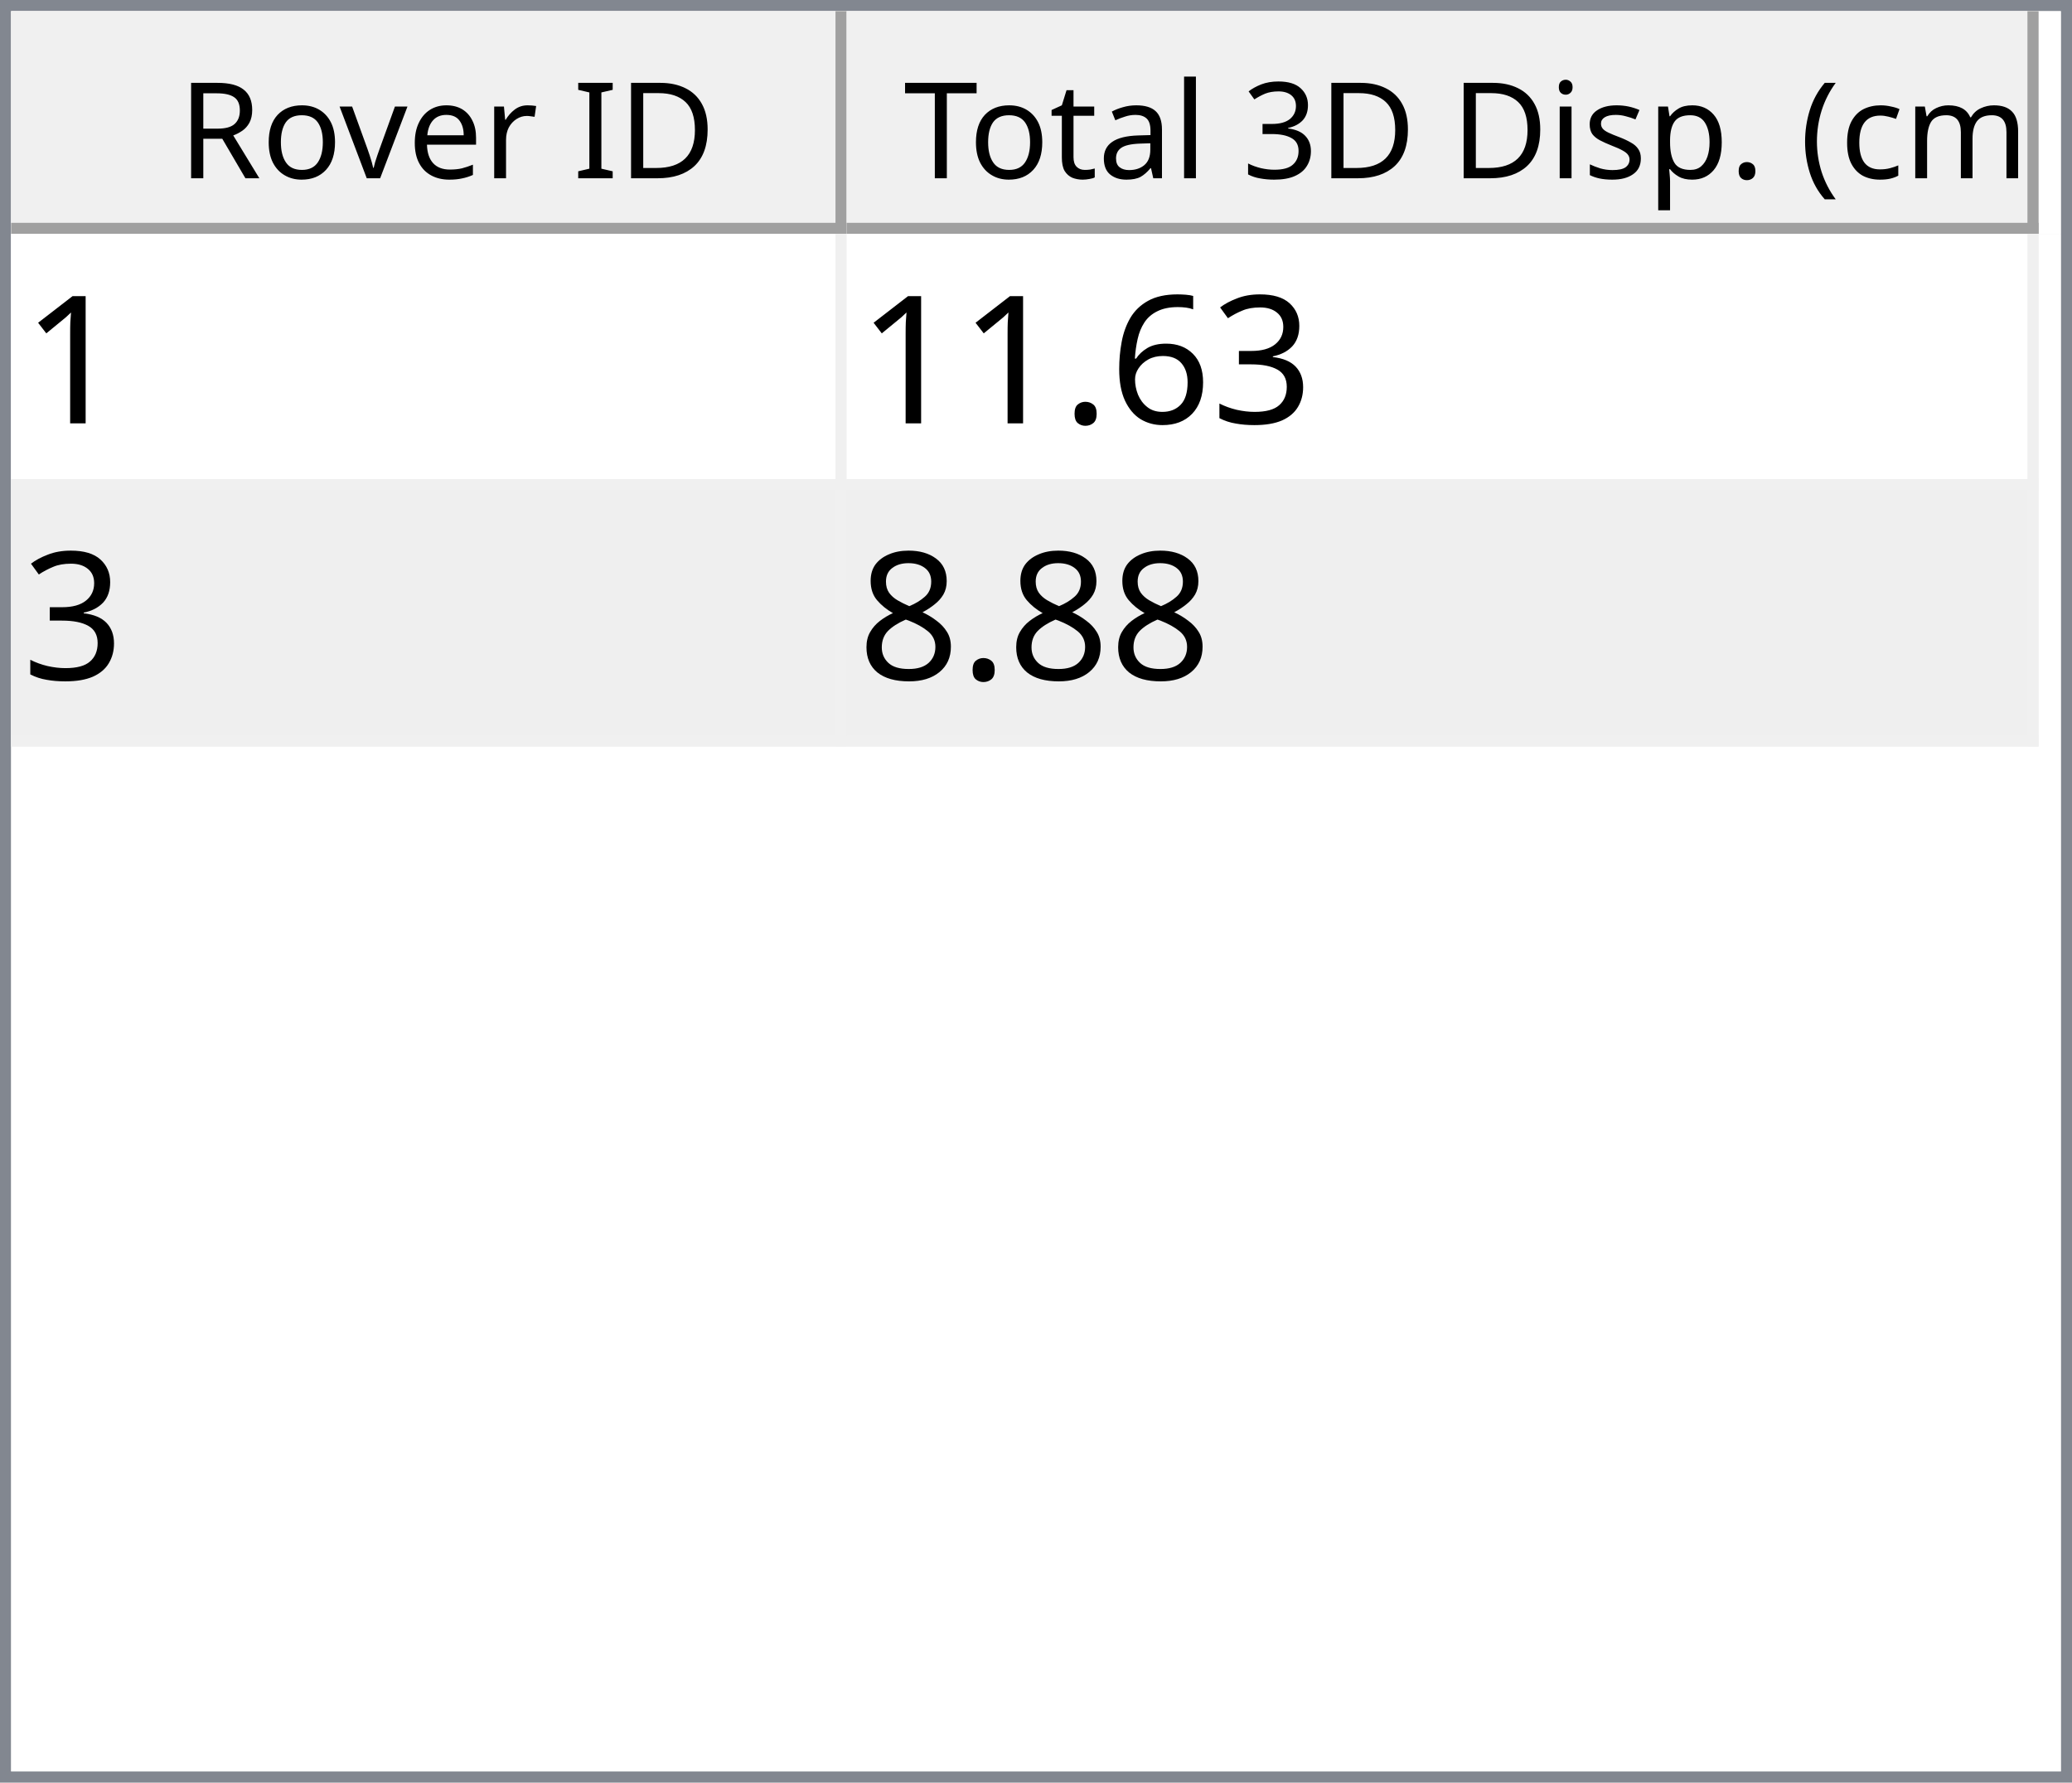
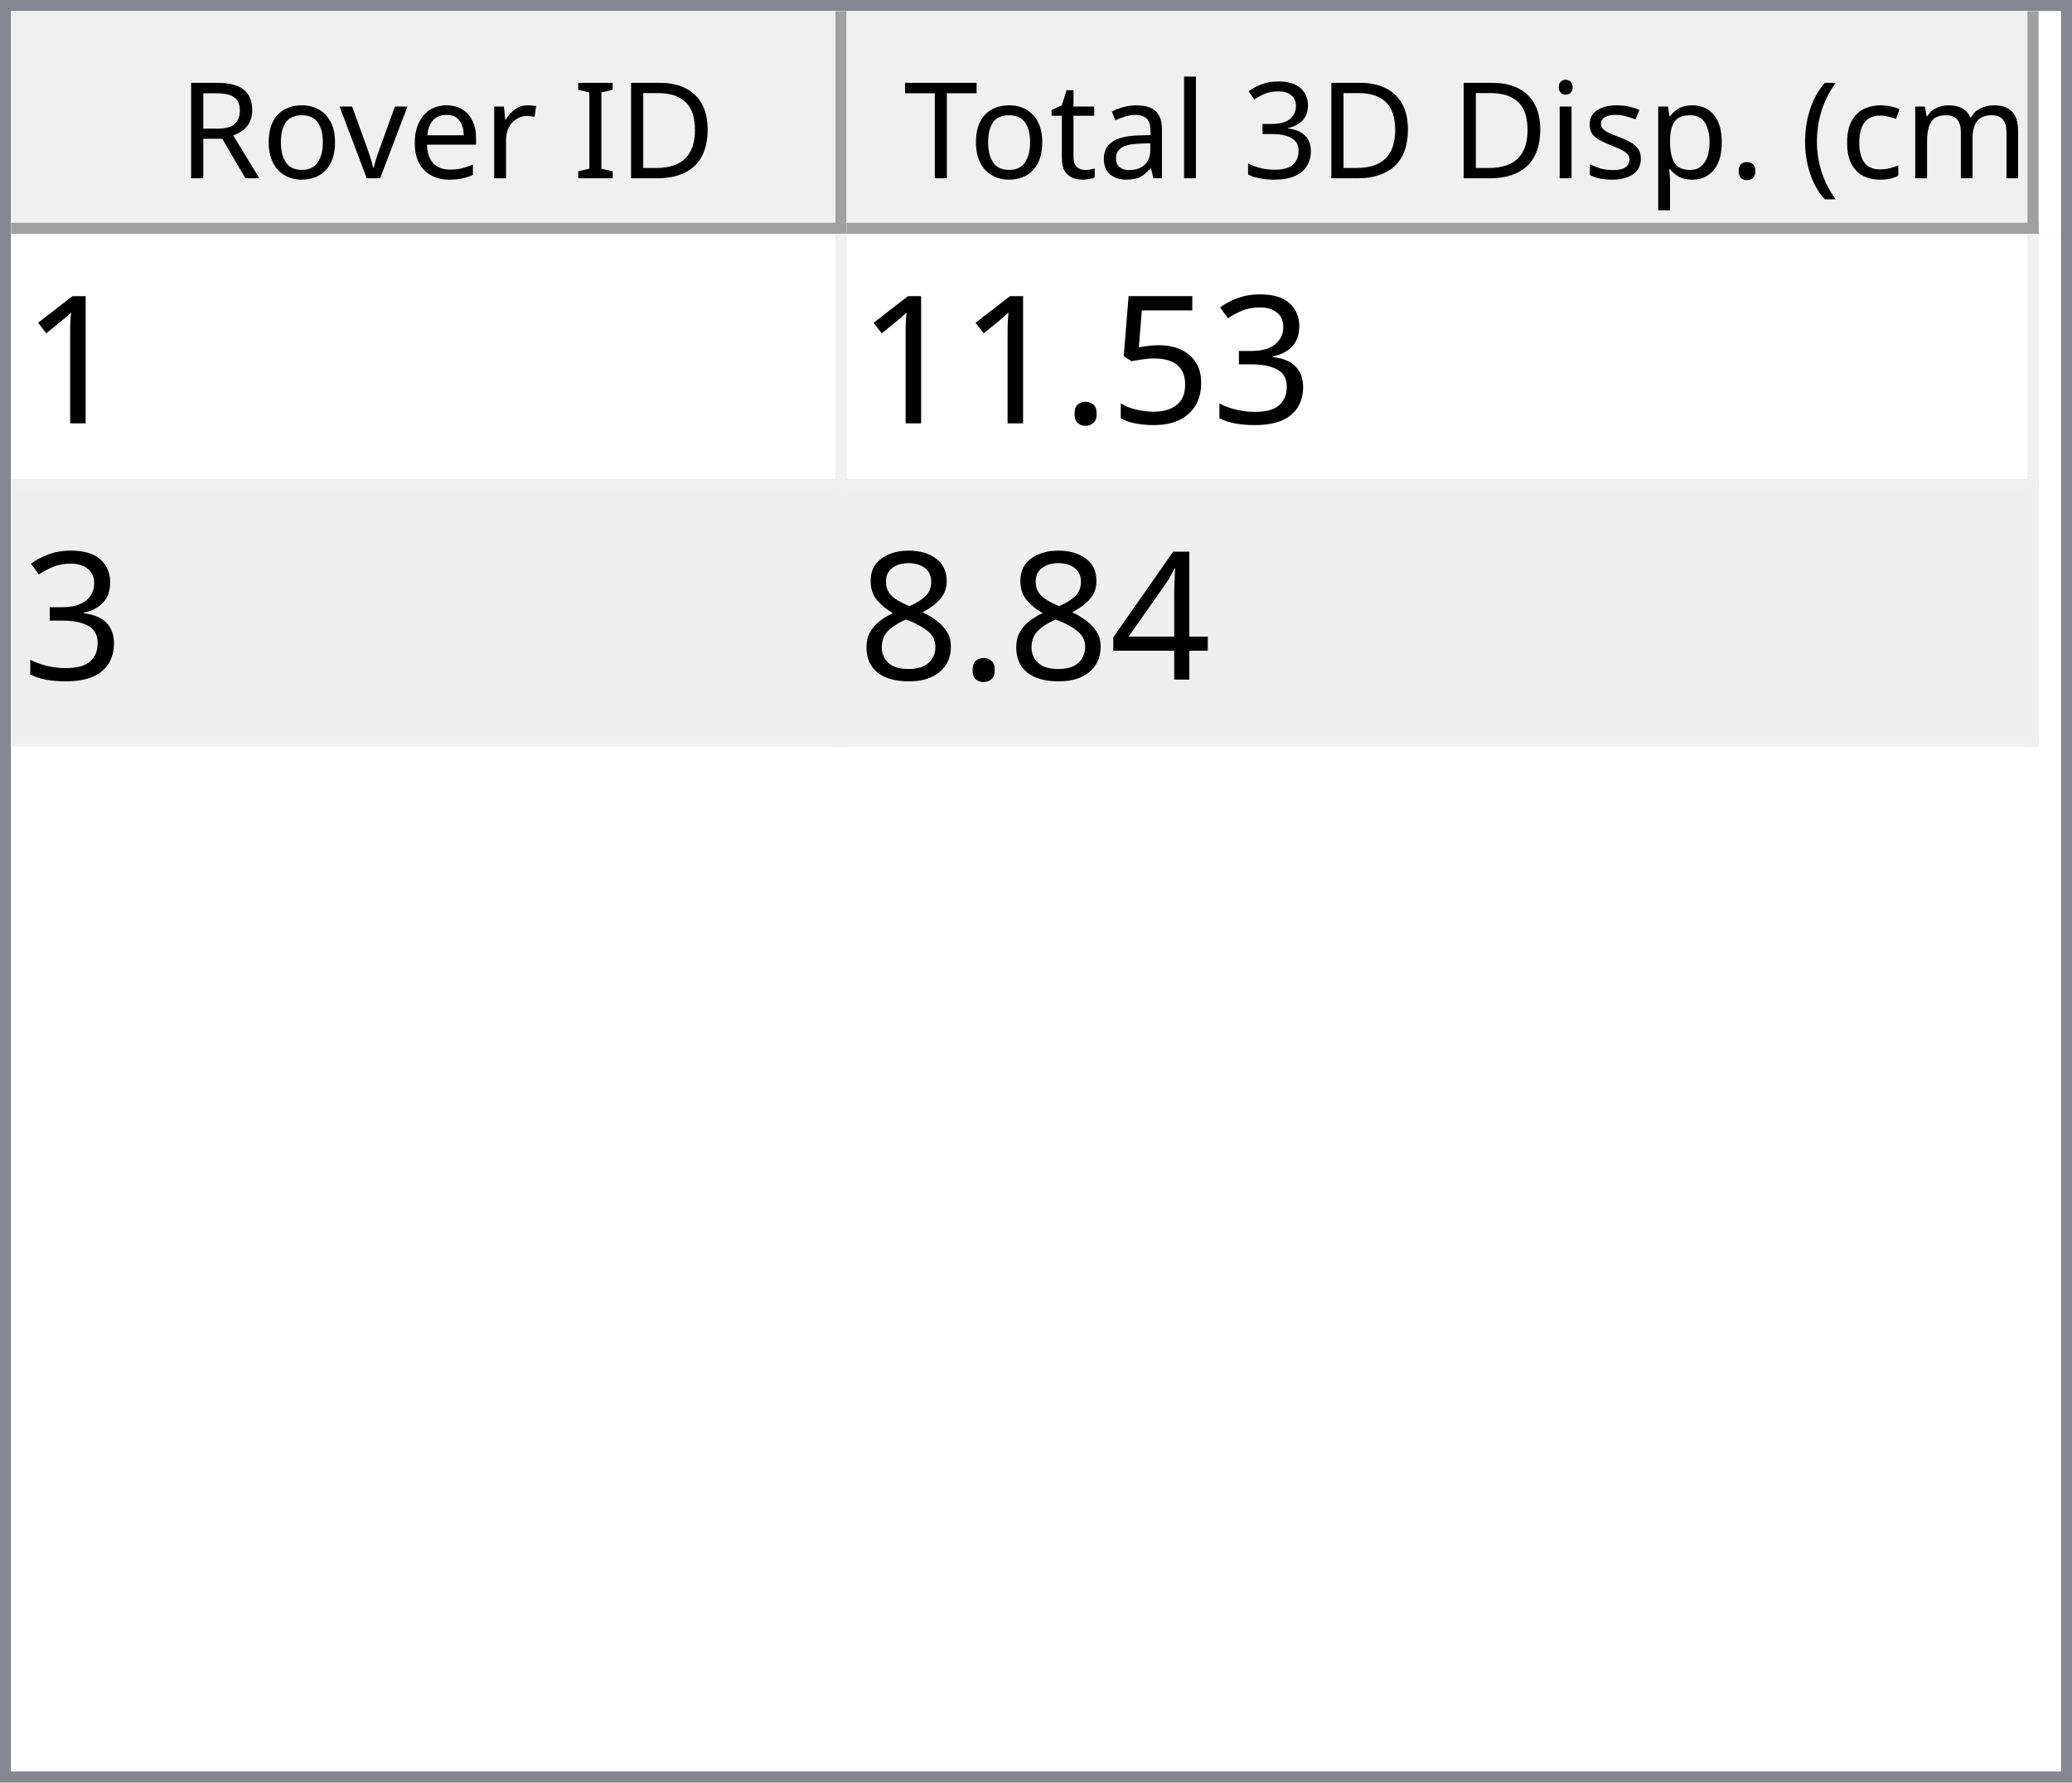
<svg xmlns="http://www.w3.org/2000/svg" style="fill-opacity:1; color-rendering:auto; color-interpolation:auto; text-rendering:auto; stroke:black; stroke-linecap:square; stroke-miterlimit:10; shape-rendering:auto; stroke-opacity:1; fill:black; stroke-dasharray:none; font-weight:normal; stroke-width:1; font-family:'Dialog'; font-style:normal; stroke-linejoin:miter; font-size:12px; stroke-dashoffset:0; image-rendering:auto;" width="186" height="160">
  <defs id="genericDefs" />
  <g>
    <defs id="defs1">
      <clipPath clipPathUnits="userSpaceOnUse" id="clipPath1">
        <path d="M0 0 L186 0 L186 160 L0 160 L0 0 Z" />
      </clipPath>
      <clipPath clipPathUnits="userSpaceOnUse" id="clipPath2">
        <path d="M0 0 L0 160 L186 160 L186 0 Z" />
      </clipPath>
      <clipPath clipPathUnits="userSpaceOnUse" id="clipPath3">
        <path d="M0 0 L0 20 L184 20 L184 0 Z" />
      </clipPath>
      <clipPath clipPathUnits="userSpaceOnUse" id="clipPath4">
        <path d="M0 0 L0 20 L75 20 L75 0 Z" />
      </clipPath>
      <clipPath clipPathUnits="userSpaceOnUse" id="clipPath5">
        <path d="M1 1 L1 19 L74 19 L74 1 Z" />
      </clipPath>
      <clipPath clipPathUnits="userSpaceOnUse" id="clipPath6">
        <path d="M0 0 L0 18 L73 18 L73 0 Z" />
      </clipPath>
      <clipPath clipPathUnits="userSpaceOnUse" id="clipPath7">
        <path d="M-0.5 -0.5 L-0.5 19.5 L74.5 19.5 L74.5 -0.5 Z" />
      </clipPath>
      <clipPath clipPathUnits="userSpaceOnUse" id="clipPath8">
        <path d="M0 0 L0 20 L107 20 L107 0 Z" />
      </clipPath>
      <clipPath clipPathUnits="userSpaceOnUse" id="clipPath9">
        <path d="M1 1 L1 19 L106 19 L106 1 Z" />
      </clipPath>
      <clipPath clipPathUnits="userSpaceOnUse" id="clipPath10">
        <path d="M0 0 L0 18 L105 18 L105 0 Z" />
      </clipPath>
      <clipPath clipPathUnits="userSpaceOnUse" id="clipPath11">
        <path d="M-0.5 -0.5 L-0.5 19.5 L106.5 19.5 L106.5 -0.5 Z" />
      </clipPath>
      <clipPath clipPathUnits="userSpaceOnUse" id="clipPath12">
        <path d="M0 0 L0 138 L184 138 L184 0 Z" />
      </clipPath>
      <clipPath clipPathUnits="userSpaceOnUse" id="clipPath13">
        <path d="M0 0 L0 46 L182 46 L182 0 Z" />
      </clipPath>
      <clipPath clipPathUnits="userSpaceOnUse" id="clipPath14">
        <path d="M-0.5 -0.5 L-0.5 45.5 L181.5 45.5 L181.5 -0.5 Z" />
      </clipPath>
      <clipPath clipPathUnits="userSpaceOnUse" id="clipPath15">
        <path d="M0 0 L0 22 L74 22 L74 0 Z" />
      </clipPath>
      <clipPath clipPathUnits="userSpaceOnUse" id="clipPath16">
        <path d="M0 0 L0 22 L106 22 L106 0 Z" />
      </clipPath>
      <font horiz-adv-x="64.551" id="font1">
        <font-face ascent="107.91" descent="25.098" units-per-em="100" style="font-style:normal; font-family:Segoe UI; font-weight:normal;" />
        <missing-glyph horiz-adv-x="64.551" d="M8.109 0 L8.109 68.266 L56.453 68.266 L56.453 0 L8.109 0 ZM15.328 7.234 L49.219 7.234 L49.219 61.031 L15.328 61.031 L15.328 7.234 Z" />
        <glyph unicode="D" horiz-adv-x="70.117" d="M9.188 0 L9.188 70.016 L28.516 70.016 Q65.531 70.016 65.531 35.891 Q65.531 19.672 55.25 9.836 Q44.969 0 27.734 0 L9.188 0 ZM17.391 62.594 L17.391 7.422 L27.828 7.422 Q41.609 7.422 49.273 14.797 Q56.938 22.172 56.938 35.688 Q56.938 62.594 28.328 62.594 L17.391 62.594 Z" />
        <glyph unicode="I" horiz-adv-x="26.611" d="M17.391 0 L9.188 0 L9.188 70.016 L17.391 70.016 L17.391 0 Z" />
        <glyph unicode=" " horiz-adv-x="27.393" d="" />
        <glyph unicode="r" horiz-adv-x="34.766" d="M34.188 41.891 Q32.078 43.5 28.125 43.5 Q23 43.5 19.555 38.672 Q16.109 33.844 16.109 25.484 L16.109 0 L8.109 0 L8.109 50 L16.109 50 L16.109 39.703 L16.312 39.703 Q18.016 44.969 21.531 47.922 Q25.047 50.875 29.391 50.875 Q32.516 50.875 34.188 50.203 L34.188 41.891 Z" />
        <glyph unicode="e" horiz-adv-x="52.295" d="M48.297 23 L12.984 23 Q13.188 14.656 17.484 10.109 Q21.781 5.562 29.297 5.562 Q37.75 5.562 44.828 11.141 L44.828 3.609 Q38.234 -1.172 27.391 -1.172 Q16.797 -1.172 10.742 5.641 Q4.688 12.453 4.688 24.812 Q4.688 36.469 11.305 43.82 Q17.922 51.172 27.734 51.172 Q37.547 51.172 42.922 44.828 Q48.297 38.484 48.297 27.203 L48.297 23 ZM40.094 29.781 Q40.047 36.719 36.75 40.578 Q33.453 44.438 27.594 44.438 Q21.922 44.438 17.969 40.383 Q14.016 36.328 13.094 29.781 L40.094 29.781 Z" />
        <glyph unicode="v" horiz-adv-x="47.9" d="M47.406 50 L27.484 0 L19.625 0 L0.688 50 L9.469 50 L22.172 13.672 Q23.578 9.672 23.922 6.688 L24.125 6.688 Q24.609 10.453 25.688 13.484 L38.969 50 L47.406 50 Z" />
        <glyph unicode="o" horiz-adv-x="58.594" d="M29 -1.172 Q17.922 -1.172 11.305 5.836 Q4.688 12.844 4.688 24.422 Q4.688 37.016 11.57 44.094 Q18.453 51.172 30.172 51.172 Q41.359 51.172 47.633 44.289 Q53.906 37.406 53.906 25.203 Q53.906 13.234 47.141 6.031 Q40.375 -1.172 29 -1.172 ZM29.594 44.438 Q21.875 44.438 17.383 39.188 Q12.891 33.938 12.891 24.703 Q12.891 15.828 17.43 10.695 Q21.969 5.562 29.594 5.562 Q37.359 5.562 41.531 10.594 Q45.703 15.625 45.703 24.906 Q45.703 34.281 41.531 39.359 Q37.359 44.438 29.594 44.438 Z" />
        <glyph unicode="R" horiz-adv-x="59.814" d="M59.375 0 L49.609 0 L37.891 19.625 Q36.281 22.359 34.766 24.289 Q33.25 26.219 31.664 27.438 Q30.078 28.656 28.25 29.219 Q26.422 29.781 24.125 29.781 L17.391 29.781 L17.391 0 L9.188 0 L9.188 70.016 L30.078 70.016 Q34.672 70.016 38.555 68.867 Q42.438 67.719 45.289 65.375 Q48.141 63.031 49.758 59.547 Q51.375 56.062 51.375 51.375 Q51.375 47.703 50.273 44.656 Q49.172 41.609 47.148 39.211 Q45.125 36.812 42.266 35.133 Q39.406 33.453 35.844 32.516 L35.844 32.328 Q37.594 31.547 38.891 30.547 Q40.188 29.547 41.359 28.18 Q42.531 26.812 43.68 25.078 Q44.828 23.344 46.234 21.047 L59.375 0 ZM17.391 62.594 L17.391 37.203 L28.516 37.203 Q31.594 37.203 34.203 38.133 Q36.812 39.062 38.719 40.797 Q40.625 42.531 41.703 45.047 Q42.781 47.562 42.781 50.688 Q42.781 56.297 39.141 59.445 Q35.5 62.594 28.609 62.594 L17.391 62.594 Z" />
        <glyph unicode=")" horiz-adv-x="30.176" d="M8.297 -15.922 L1.172 -15.922 Q16.406 2.344 16.406 26.812 Q16.406 51.469 1.078 70.016 L8.297 70.016 Q23.531 52.156 23.531 26.703 Q23.531 1.375 8.297 -15.922 Z" />
        <glyph unicode="m" horiz-adv-x="86.133" d="M79.109 0 L71.094 0 L71.094 28.719 Q71.094 37.016 68.531 40.727 Q65.969 44.438 59.906 44.438 Q54.781 44.438 51.195 39.75 Q47.609 35.062 47.609 28.516 L47.609 0 L39.594 0 L39.594 29.688 Q39.594 44.438 28.219 44.438 Q22.953 44.438 19.531 40.016 Q16.109 35.594 16.109 28.516 L16.109 0 L8.109 0 L8.109 50 L16.109 50 L16.109 42.094 L16.312 42.094 Q21.625 51.172 31.844 51.172 Q36.969 51.172 40.773 48.312 Q44.578 45.453 46 40.828 Q51.562 51.172 62.594 51.172 Q79.109 51.172 79.109 30.812 L79.109 0 Z" />
        <glyph unicode="c" horiz-adv-x="46.191" d="M42.188 2.297 Q36.422 -1.172 28.516 -1.172 Q17.828 -1.172 11.258 5.789 Q4.688 12.75 4.688 23.828 Q4.688 36.188 11.766 43.68 Q18.844 51.172 30.672 51.172 Q37.25 51.172 42.281 48.734 L42.281 40.531 Q36.719 44.438 30.375 44.438 Q22.703 44.438 17.797 38.945 Q12.891 33.453 12.891 24.516 Q12.891 15.719 17.508 10.641 Q22.125 5.562 29.891 5.562 Q36.422 5.562 42.188 9.906 L42.188 2.297 Z" />
        <glyph unicode="(" horiz-adv-x="30.176" d="M29.109 -15.922 L21.969 -15.922 Q6.844 1.375 6.844 26.703 Q6.844 52.156 21.969 70.016 L29.203 70.016 Q13.875 51.469 13.875 26.812 Q13.875 2.344 29.109 -15.922 Z" />
        <glyph unicode="." horiz-adv-x="21.68" d="M10.891 -1.078 Q8.641 -1.078 7.055 0.539 Q5.469 2.156 5.469 4.391 Q5.469 6.641 7.055 8.273 Q8.641 9.906 10.891 9.906 Q13.188 9.906 14.797 8.273 Q16.406 6.641 16.406 4.391 Q16.406 2.156 14.797 0.539 Q13.188 -1.078 10.891 -1.078 Z" />
        <glyph unicode="p" horiz-adv-x="58.789" d="M16.312 7.234 L16.109 7.234 L16.109 -23 L8.109 -23 L8.109 50 L16.109 50 L16.109 41.219 L16.312 41.219 Q22.219 51.172 33.594 51.172 Q43.266 51.172 48.688 44.461 Q54.109 37.75 54.109 26.469 Q54.109 13.922 48 6.375 Q41.891 -1.172 31.297 -1.172 Q21.578 -1.172 16.312 7.234 ZM16.109 27.391 L16.109 20.406 Q16.109 14.203 20.141 9.883 Q24.172 5.562 30.375 5.562 Q37.641 5.562 41.773 11.133 Q45.906 16.703 45.906 26.609 Q45.906 34.969 42.047 39.703 Q38.188 44.438 31.594 44.438 Q24.609 44.438 20.359 39.578 Q16.109 34.719 16.109 27.391 Z" />
        <glyph unicode="s" horiz-adv-x="42.432" d="M5.078 1.812 L5.078 10.406 Q11.625 5.562 19.484 5.562 Q30.031 5.562 30.031 12.594 Q30.031 14.594 29.125 15.992 Q28.219 17.391 26.68 18.461 Q25.141 19.531 23.07 20.383 Q21 21.234 18.609 22.172 Q15.281 23.484 12.766 24.828 Q10.25 26.172 8.57 27.859 Q6.891 29.547 6.031 31.695 Q5.172 33.844 5.172 36.719 Q5.172 40.234 6.789 42.945 Q8.406 45.656 11.086 47.484 Q13.766 49.312 17.211 50.242 Q20.656 51.172 24.312 51.172 Q30.812 51.172 35.938 48.922 L35.938 40.828 Q30.422 44.438 23.25 44.438 Q21 44.438 19.195 43.922 Q17.391 43.406 16.094 42.477 Q14.797 41.547 14.086 40.258 Q13.375 38.969 13.375 37.406 Q13.375 35.453 14.086 34.133 Q14.797 32.812 16.164 31.789 Q17.531 30.766 19.484 29.938 Q21.438 29.109 23.922 28.125 Q27.25 26.859 29.883 25.516 Q32.516 24.172 34.375 22.484 Q36.234 20.797 37.234 18.602 Q38.234 16.406 38.234 13.375 Q38.234 9.672 36.602 6.938 Q34.969 4.203 32.234 2.398 Q29.5 0.594 25.93 -0.289 Q22.359 -1.172 18.453 -1.172 Q10.75 -1.172 5.078 1.812 Z" />
        <glyph unicode="i" horiz-adv-x="24.219" d="M12.203 62.703 Q10.062 62.703 8.547 64.164 Q7.031 65.625 7.031 67.875 Q7.031 70.125 8.547 71.609 Q10.062 73.094 12.203 73.094 Q14.406 73.094 15.945 71.609 Q17.484 70.125 17.484 67.875 Q17.484 65.719 15.945 64.211 Q14.406 62.703 12.203 62.703 ZM16.109 0 L8.109 0 L8.109 50 L16.109 50 L16.109 0 Z" />
        <glyph unicode="3" horiz-adv-x="53.906" d="M46.531 19.828 Q46.531 15.094 44.75 11.211 Q42.969 7.328 39.719 4.57 Q36.469 1.812 31.93 0.297 Q27.391 -1.219 21.922 -1.219 Q11.922 -1.219 6 2.594 L6 11.188 Q13.094 5.609 22.219 5.609 Q25.875 5.609 28.828 6.539 Q31.781 7.469 33.906 9.227 Q36.031 10.984 37.18 13.477 Q38.328 15.969 38.328 19.094 Q38.328 32.812 18.797 32.812 L12.984 32.812 L12.984 39.594 L18.5 39.594 Q35.797 39.594 35.797 52.484 Q35.797 64.406 22.609 64.406 Q15.188 64.406 8.688 59.422 L8.688 67.188 Q15.375 71.188 24.609 71.188 Q29 71.188 32.57 69.969 Q36.141 68.75 38.68 66.555 Q41.219 64.359 42.609 61.281 Q44 58.203 44 54.5 Q44 40.672 30.031 36.719 L30.031 36.531 Q33.594 36.141 36.625 34.797 Q39.656 33.453 41.852 31.305 Q44.047 29.156 45.289 26.25 Q46.531 23.344 46.531 19.828 Z" />
        <glyph unicode="l" horiz-adv-x="24.219" d="M16.109 0 L8.109 0 L8.109 74.031 L16.109 74.031 L16.109 0 Z" />
        <glyph unicode="a" horiz-adv-x="50.879" d="M43.891 0 L35.891 0 L35.891 7.812 L35.688 7.812 Q30.469 -1.172 20.312 -1.172 Q12.844 -1.172 8.617 2.781 Q4.391 6.734 4.391 13.281 Q4.391 27.297 20.906 29.594 L35.891 31.688 Q35.891 44.438 25.594 44.438 Q16.547 44.438 9.281 38.281 L9.281 46.484 Q16.656 51.172 26.266 51.172 Q43.891 51.172 43.891 32.516 L43.891 0 ZM35.891 25.297 L23.828 23.641 Q18.266 22.859 15.43 20.875 Q12.594 18.891 12.594 13.875 Q12.594 10.203 15.211 7.883 Q17.828 5.562 22.172 5.562 Q28.125 5.562 32.008 9.742 Q35.891 13.922 35.891 20.312 L35.891 25.297 Z" />
        <glyph unicode="t" horiz-adv-x="33.887" d="M31.297 0.484 Q28.469 -1.078 23.828 -1.078 Q10.688 -1.078 10.688 13.578 L10.688 43.172 L2.094 43.172 L2.094 50 L10.688 50 L10.688 62.203 L18.703 64.797 L18.703 50 L31.297 50 L31.297 43.172 L18.703 43.172 L18.703 14.984 Q18.703 9.969 20.414 7.82 Q22.125 5.672 26.078 5.672 Q29.109 5.672 31.297 7.328 L31.297 0.484 Z" />
        <glyph unicode="T" horiz-adv-x="52.393" d="M50.594 62.594 L30.375 62.594 L30.375 0 L22.172 0 L22.172 62.594 L2 62.594 L2 70.016 L50.594 70.016 L50.594 62.594 Z" />
      </font>
      <font horiz-adv-x="75.0" id="font2">
        <font-face ascent="100.537" descent="21.973" units-per-em="100" style="font-style:normal; font-family:sans-serif; font-weight:normal;" />
        <missing-glyph horiz-adv-x="75.0" d="M12.5 0 L12.5 62.5 L62.5 62.5 L62.5 0 L12.5 0 ZM14.062 1.562 L60.938 1.562 L60.938 60.938 L14.062 60.938 L14.062 1.562 Z" />
        <glyph unicode="1" horiz-adv-x="55.615" d="M37.25 0 L28.469 0 L28.469 56 Q25.297 52.984 20.141 49.953 Q14.984 46.922 10.891 45.406 L10.891 53.906 Q18.266 57.375 23.781 62.305 Q29.297 67.234 31.594 71.875 L37.25 71.875 L37.25 0 Z" />
        <glyph unicode="3" horiz-adv-x="55.615" d="M4.203 18.891 L12.984 20.062 Q14.5 12.594 18.141 9.297 Q21.781 6 27 6 Q33.203 6 37.477 10.297 Q41.75 14.594 41.75 20.953 Q41.75 27 37.797 30.93 Q33.844 34.859 27.734 34.859 Q25.25 34.859 21.531 33.891 L22.516 41.609 Q23.391 41.5 23.922 41.5 Q29.547 41.5 34.039 44.43 Q38.531 47.359 38.531 53.469 Q38.531 58.297 35.258 61.477 Q31.984 64.656 26.812 64.656 Q21.688 64.656 18.266 61.43 Q14.844 58.203 13.875 51.766 L5.078 53.328 Q6.688 62.156 12.398 67.016 Q18.109 71.875 26.609 71.875 Q32.469 71.875 37.398 69.359 Q42.328 66.844 44.945 62.5 Q47.562 58.156 47.562 53.266 Q47.562 48.641 45.07 44.828 Q42.578 41.016 37.703 38.766 Q44.047 37.312 47.562 32.695 Q51.078 28.078 51.078 21.141 Q51.078 11.766 44.242 5.25 Q37.406 -1.266 26.953 -1.266 Q17.531 -1.266 11.305 4.352 Q5.078 9.969 4.203 18.891 Z" />
-         <glyph unicode="6" horiz-adv-x="55.615" d="M49.75 54.047 L41.016 53.375 Q39.844 58.547 37.703 60.891 Q34.125 64.656 28.906 64.656 Q24.703 64.656 21.531 62.312 Q17.391 59.281 14.992 53.469 Q12.594 47.656 12.5 36.922 Q15.672 41.75 20.266 44.094 Q24.859 46.438 29.891 46.438 Q38.672 46.438 44.852 39.969 Q51.031 33.5 51.031 23.25 Q51.031 16.5 48.125 10.719 Q45.219 4.938 40.141 1.859 Q35.062 -1.219 28.609 -1.219 Q17.625 -1.219 10.695 6.859 Q3.766 14.938 3.766 33.5 Q3.766 54.25 11.422 63.672 Q18.109 71.875 29.438 71.875 Q37.891 71.875 43.289 67.141 Q48.688 62.406 49.75 54.047 ZM13.875 23.188 Q13.875 18.656 15.797 14.508 Q17.719 10.359 21.188 8.18 Q24.656 6 28.469 6 Q34.031 6 38.039 10.492 Q42.047 14.984 42.047 22.703 Q42.047 30.125 38.086 34.398 Q34.125 38.672 28.125 38.672 Q22.172 38.672 18.023 34.398 Q13.875 30.125 13.875 23.188 Z" />
+         <glyph unicode="5" horiz-adv-x="55.615" d="M4.156 18.75 L13.375 19.531 Q14.406 12.797 18.141 9.398 Q21.875 6 27.156 6 Q33.5 6 37.891 10.789 Q42.281 15.578 42.281 23.484 Q42.281 31 38.062 35.352 Q33.844 39.703 27 39.703 Q22.75 39.703 19.336 37.773 Q15.922 35.844 13.969 32.766 L5.719 33.844 L12.641 70.609 L48.25 70.609 L48.25 62.203 L19.672 62.203 L15.828 42.969 Q22.266 47.469 29.344 47.469 Q38.719 47.469 45.164 40.969 Q51.609 34.469 51.609 24.266 Q51.609 14.547 45.953 7.469 Q39.062 -1.219 27.156 -1.219 Q17.391 -1.219 11.211 4.25 Q5.031 9.719 4.156 18.75 Z" />
        <glyph unicode="." horiz-adv-x="27.783" d="M9.078 0 L9.078 10.016 L19.094 10.016 L19.094 0 L9.078 0 Z" />
+         <glyph unicode="4" horiz-adv-x="55.615" d="M32.328 0 L32.328 17.141 L1.266 17.141 L1.266 25.203 L33.938 71.578 L41.109 71.578 L41.109 25.203 L50.781 25.203 L50.781 17.141 L41.109 17.141 L41.109 0 L32.328 0 ZM32.328 25.203 L32.328 57.469 L9.906 25.203 L32.328 25.203 Z" />
        <glyph unicode="8" horiz-adv-x="55.615" d="M17.672 38.812 Q12.203 40.828 9.57 44.539 Q6.938 48.25 6.938 53.422 Q6.938 61.234 12.555 66.555 Q18.172 71.875 27.484 71.875 Q36.859 71.875 42.578 66.43 Q48.297 60.984 48.297 53.172 Q48.297 48.188 45.68 44.508 Q43.062 40.828 37.75 38.812 Q44.344 36.672 47.781 31.883 Q51.219 27.094 51.219 20.453 Q51.219 11.281 44.727 5.031 Q38.234 -1.219 27.641 -1.219 Q17.047 -1.219 10.547 5.055 Q4.047 11.328 4.047 20.703 Q4.047 27.688 7.594 32.398 Q11.141 37.109 17.672 38.812 ZM15.922 53.719 Q15.922 48.641 19.195 45.414 Q22.469 42.188 27.688 42.188 Q32.766 42.188 36.016 45.383 Q39.266 48.578 39.266 53.219 Q39.266 58.062 35.914 61.359 Q32.562 64.656 27.594 64.656 Q22.562 64.656 19.242 61.43 Q15.922 58.203 15.922 53.719 ZM13.094 20.656 Q13.094 16.891 14.875 13.375 Q16.656 9.859 20.172 7.93 Q23.688 6 27.734 6 Q34.031 6 38.133 10.055 Q42.234 14.109 42.234 20.359 Q42.234 26.703 38.016 30.859 Q33.797 35.016 27.438 35.016 Q21.234 35.016 17.164 30.914 Q13.094 26.812 13.094 20.656 Z" />
      </font>
    </defs>
    <g style="fill:white; stroke:white;">
      <rect x="0" y="0" width="186" style="clip-path:url(#clipPath1); stroke:none;" height="160" />
    </g>
    <g style="fill:white; text-rendering:optimizeSpeed; color-rendering:optimizeSpeed; image-rendering:optimizeSpeed; shape-rendering:crispEdges; stroke:white; color-interpolation:sRGB;">
      <rect x="0" width="186" height="160" y="0" style="stroke:none;" />
      <path style="stroke:none;" d="M0 160 L186 160 L186 0 L0 0 Z" />
    </g>
    <g style="fill:rgb(240,240,240); font-family:'Segoe UI'; stroke:rgb(240,240,240);">
      <rect x="0" y="0" width="186" style="clip-path:url(#clipPath2); stroke:none;" height="160" />
    </g>
    <g style="fill:rgb(130,135,144); font-family:'Segoe UI'; stroke:rgb(130,135,144);">
      <path d="M0 0 L186 0 L186 160 L0 160 L0 0 ZM1 1 L185 1 L185 159 L1 159 L1 1 Z" style="fill-rule:evenodd; clip-path:url(#clipPath2); stroke:none;" />
    </g>
    <g style="fill:white; font-family:'Segoe UI'; stroke:white;" transform="translate(1,1)">
      <rect x="0" y="0" width="184" style="clip-path:url(#clipPath3); stroke:none;" height="20" />
    </g>
    <g style="fill:rgb(240,240,240); font-family:'Segoe UI'; stroke:rgb(240,240,240);" transform="translate(1,1)">
      <rect x="0" y="0" width="75" style="clip-path:url(#clipPath4); stroke:none;" height="20" />
    </g>
    <g style="font-family:'Segoe UI';" transform="translate(2,2)">
      <text x="14" xml:space="preserve" y="14" style="clip-path:url(#clipPath6); stroke:none;">Rover ID</text>
    </g>
    <g style="fill:rgb(160,160,160); font-family:'Segoe UI'; stroke:rgb(160,160,160); stroke-linejoin:bevel;" transform="translate(1.5,1.5)">
      <line x1="74" x2="74" y1="0" style="fill:none; clip-path:url(#clipPath7);" y2="19" />
    </g>
    <g style="fill:rgb(160,160,160); font-family:'Segoe UI'; stroke:rgb(160,160,160); stroke-linejoin:bevel;" transform="matrix(1,0,0,1,1,1) translate(0.5,0.5)">
      <line x1="0" x2="74" y1="19" style="fill:none; clip-path:url(#clipPath7);" y2="19" />
    </g>
    <g style="fill:rgb(240,240,240); font-family:'Segoe UI'; stroke:rgb(240,240,240);" transform="translate(76,1)">
      <rect x="0" y="0" width="107" style="clip-path:url(#clipPath8); stroke:none;" height="20" />
    </g>
    <g style="font-family:'Segoe UI';" transform="translate(77,2)">
      <text x="1" xml:space="preserve" y="14" style="clip-path:url(#clipPath10); stroke:none;"> Total 3D Disp. (cm)</text>
    </g>
    <g style="fill:rgb(160,160,160); font-family:'Segoe UI'; stroke:rgb(160,160,160); stroke-linejoin:bevel;" transform="translate(76.5,1.5)">
      <line x1="106" x2="106" y1="0" style="fill:none; clip-path:url(#clipPath11);" y2="19" />
    </g>
    <g style="fill:rgb(160,160,160); font-family:'Segoe UI'; stroke:rgb(160,160,160); stroke-linejoin:bevel;" transform="matrix(1,0,0,1,76,1) translate(0.5,0.5)">
      <line x1="0" x2="106" y1="19" style="fill:none; clip-path:url(#clipPath11);" y2="19" />
    </g>
    <g style="fill:white; font-family:'Segoe UI'; stroke:white;" transform="translate(1,21)">
      <rect x="0" y="0" width="184" style="clip-path:url(#clipPath12); stroke:none;" height="138" />
    </g>
    <g style="fill:rgb(240,240,240); font-size:16px; font-family:sans-serif; stroke:rgb(240,240,240);" transform="translate(1,21)">
      <rect x="0" y="0" width="182" style="clip-path:url(#clipPath13); stroke:none;" height="46" />
      <line transform="translate(0.5,0.5)" x1="0" x2="181" y1="22" style="clip-path:url(#clipPath14); fill:none; stroke-linejoin:bevel;" y2="22" />
    </g>
    <g transform="matrix(1,0,0,1,1,21) translate(0.5,0.5)" style="fill:rgb(240,240,240); font-size:16px; font-family:sans-serif; stroke:rgb(240,240,240); stroke-linejoin:bevel;">
      <line x1="0" x2="181" y1="45" style="fill:none; clip-path:url(#clipPath14);" y2="45" />
    </g>
    <g transform="matrix(1,0,0,1,1,21) translate(0.5,0.5)" style="fill:rgb(240,240,240); font-size:16px; font-family:sans-serif; stroke:rgb(240,240,240); stroke-linejoin:bevel;">
      <line x1="74" x2="74" y1="0" style="fill:none; clip-path:url(#clipPath14);" y2="45" />
    </g>
    <g transform="matrix(1,0,0,1,1,21) translate(0.5,0.5)" style="fill:rgb(240,240,240); font-size:16px; font-family:sans-serif; stroke:rgb(240,240,240); stroke-linejoin:bevel;">
      <line x1="181" x2="181" y1="0" style="fill:none; clip-path:url(#clipPath14);" y2="45" />
    </g>
    <g style="fill:white; font-size:16px; font-family:sans-serif; stroke:white;" transform="matrix(1,0,0,1,1,21)">
      <rect x="0" y="0" width="74" style="clip-path:url(#clipPath15); stroke:none;" height="22" />
      <text x="1" y="17" style="fill:black; clip-path:url(#clipPath15); stroke:none;" xml:space="preserve">1</text>
    </g>
    <g style="fill:white; font-size:16px; font-family:sans-serif; stroke:white;" transform="matrix(1,0,0,1,1,21) translate(75,0)">
      <rect x="0" y="0" width="106" style="clip-path:url(#clipPath16); stroke:none;" height="22" />
-       <text x="1" y="17" style="fill:black; clip-path:url(#clipPath16); stroke:none;" xml:space="preserve">11.63</text>
+       <text x="1" y="17" style="fill:black; clip-path:url(#clipPath16); stroke:none;" xml:space="preserve">11.53</text>
    </g>
    <g style="fill:rgb(239,239,239); font-size:16px; font-family:sans-serif; stroke:rgb(239,239,239);" transform="matrix(1,0,0,1,1,21) translate(0,23)">
      <rect x="0" y="0" width="74" style="clip-path:url(#clipPath15); stroke:none;" height="22" />
      <text x="1" y="17" style="fill:black; clip-path:url(#clipPath15); stroke:none;" xml:space="preserve">3</text>
    </g>
    <g style="fill:rgb(239,239,239); font-size:16px; font-family:sans-serif; stroke:rgb(239,239,239);" transform="matrix(1,0,0,1,1,21) translate(75,23)">
      <rect x="0" y="0" width="106" style="clip-path:url(#clipPath16); stroke:none;" height="22" />
-       <text x="1" y="17" style="fill:black; clip-path:url(#clipPath16); stroke:none;" xml:space="preserve">8.88</text>
+       <text x="1" y="17" style="fill:black; clip-path:url(#clipPath16); stroke:none;" xml:space="preserve">8.84</text>
    </g>
  </g>
</svg>
